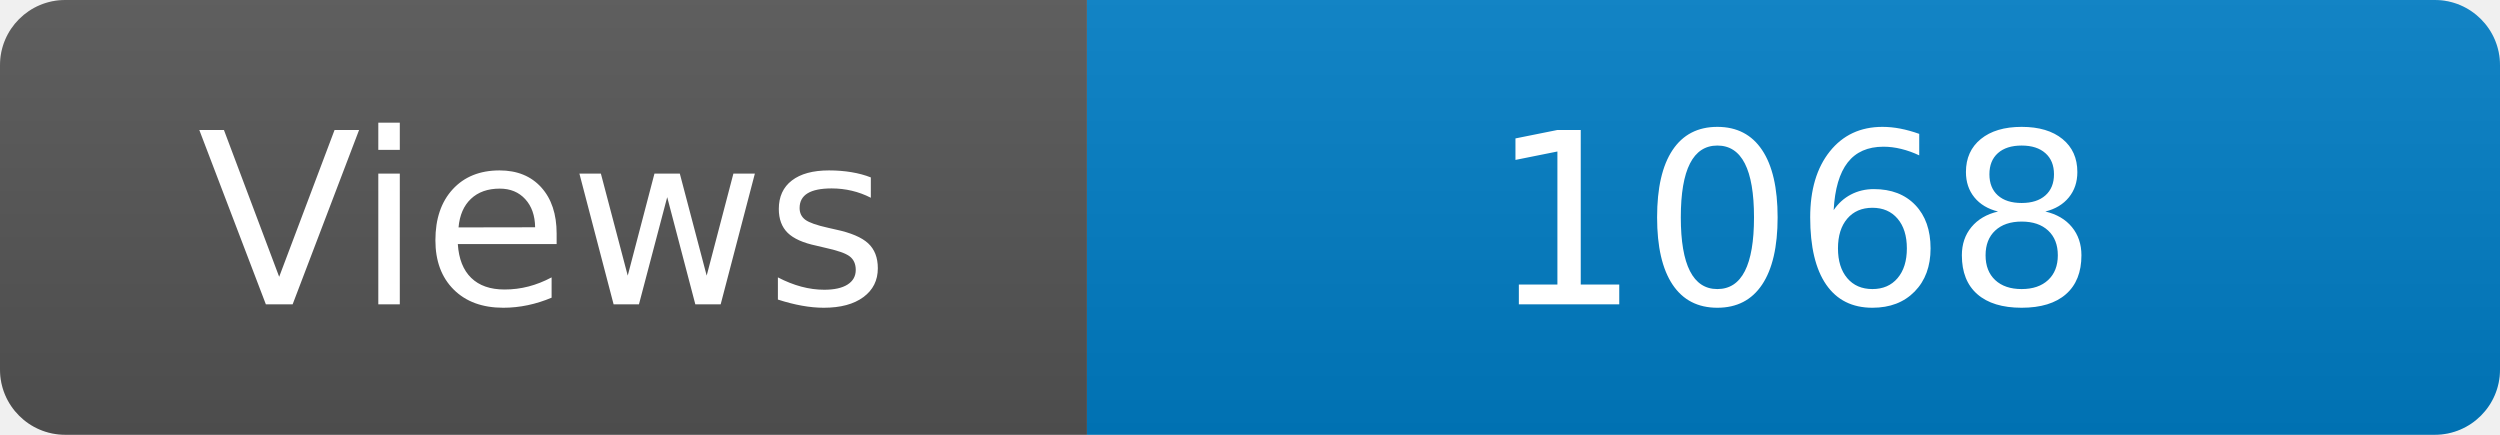
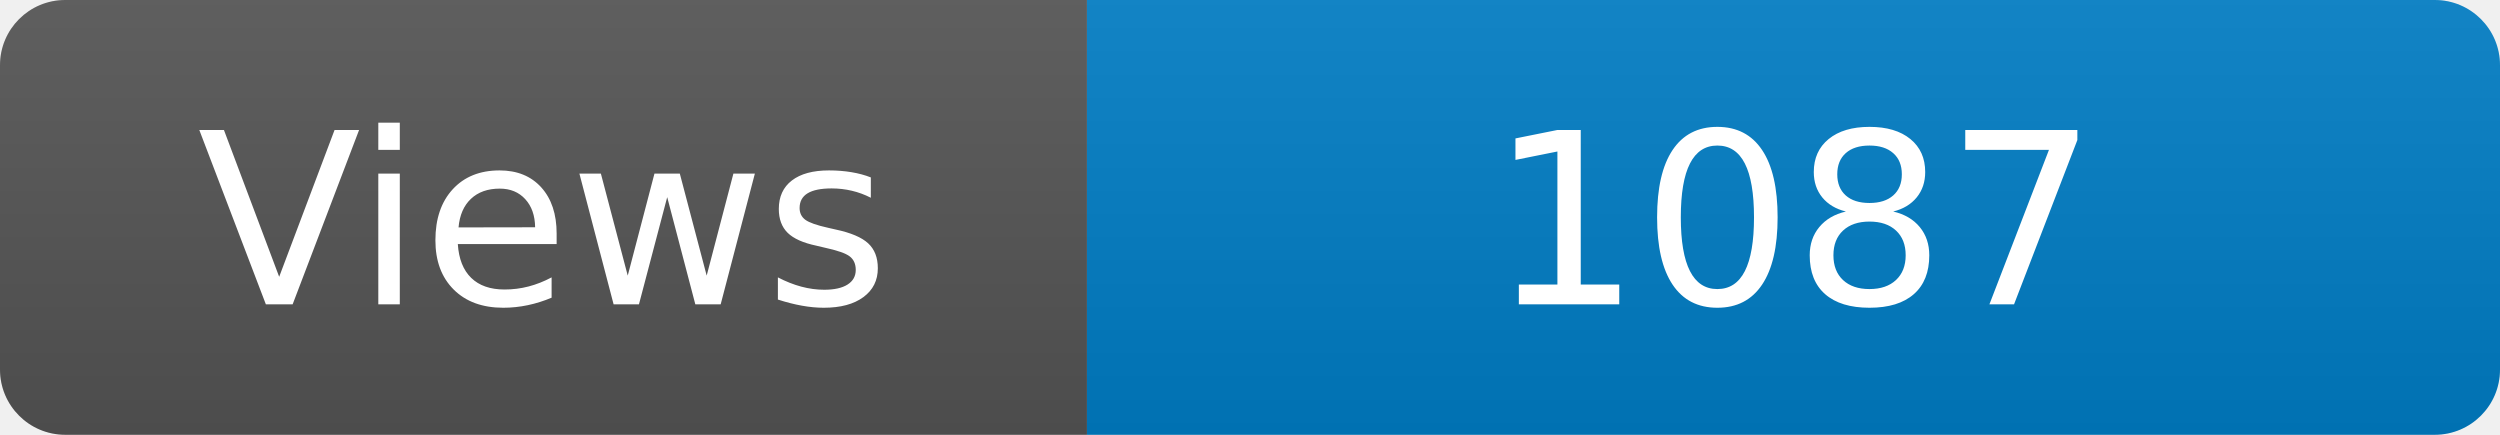
<svg xmlns="http://www.w3.org/2000/svg" width="115" height="20" role="img" aria-label="Maintained?: yes">
  <linearGradient id="s" x2="0" y2="100%">
    <stop offset="0" stop-color="#bbb" stop-opacity=".1" />
    <stop offset="1" stop-opacity=".1" />
  </linearGradient>
  <clipPath id="r">
    <rect width="115" height="20" rx="3" fill="#fff" />
  </clipPath>
  <g clip-path="url(#r)">
    <rect width="50" height="20" fill="#555" />
    <rect x="50" width="160" height="20" fill="#007ec6" />
    <rect width="115" height="20" fill="url(#s)" />
  </g>
  <g fill="#fff" text-anchor="middle" font-family="Verdana,Geneva,DejaVu Sans,sans-serif" font-size="110">
    <text x="250" y="140" transform="scale(.1)" fill="#fff">Views</text>
-     <text x="825" y="140" transform="scale(.1)" fill="#fff">1068</text>
+     <text x="825" y="140" transform="scale(.1)" fill="#fff">1087</text>
  </g>
</svg>
